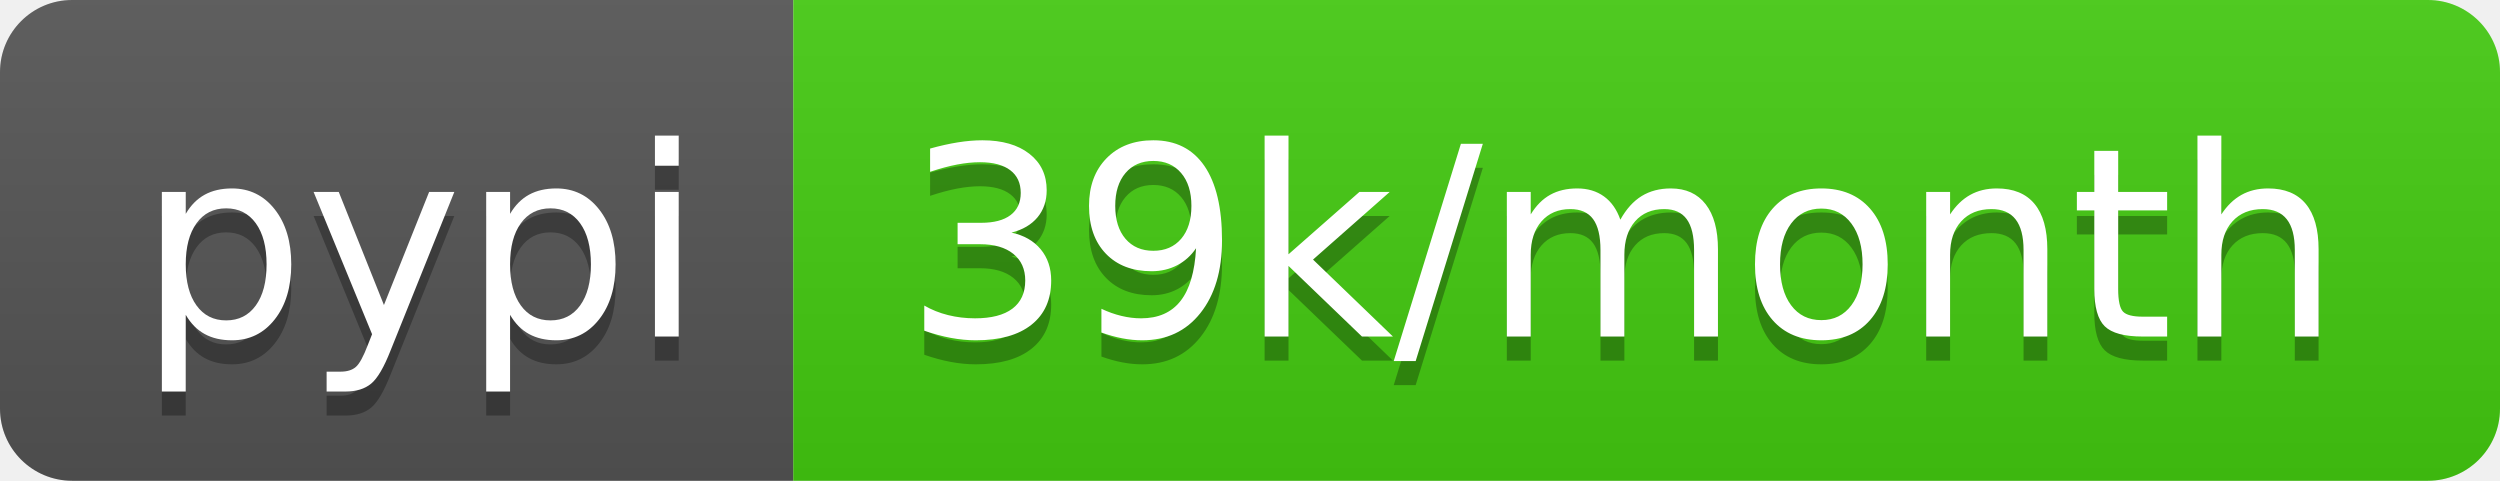
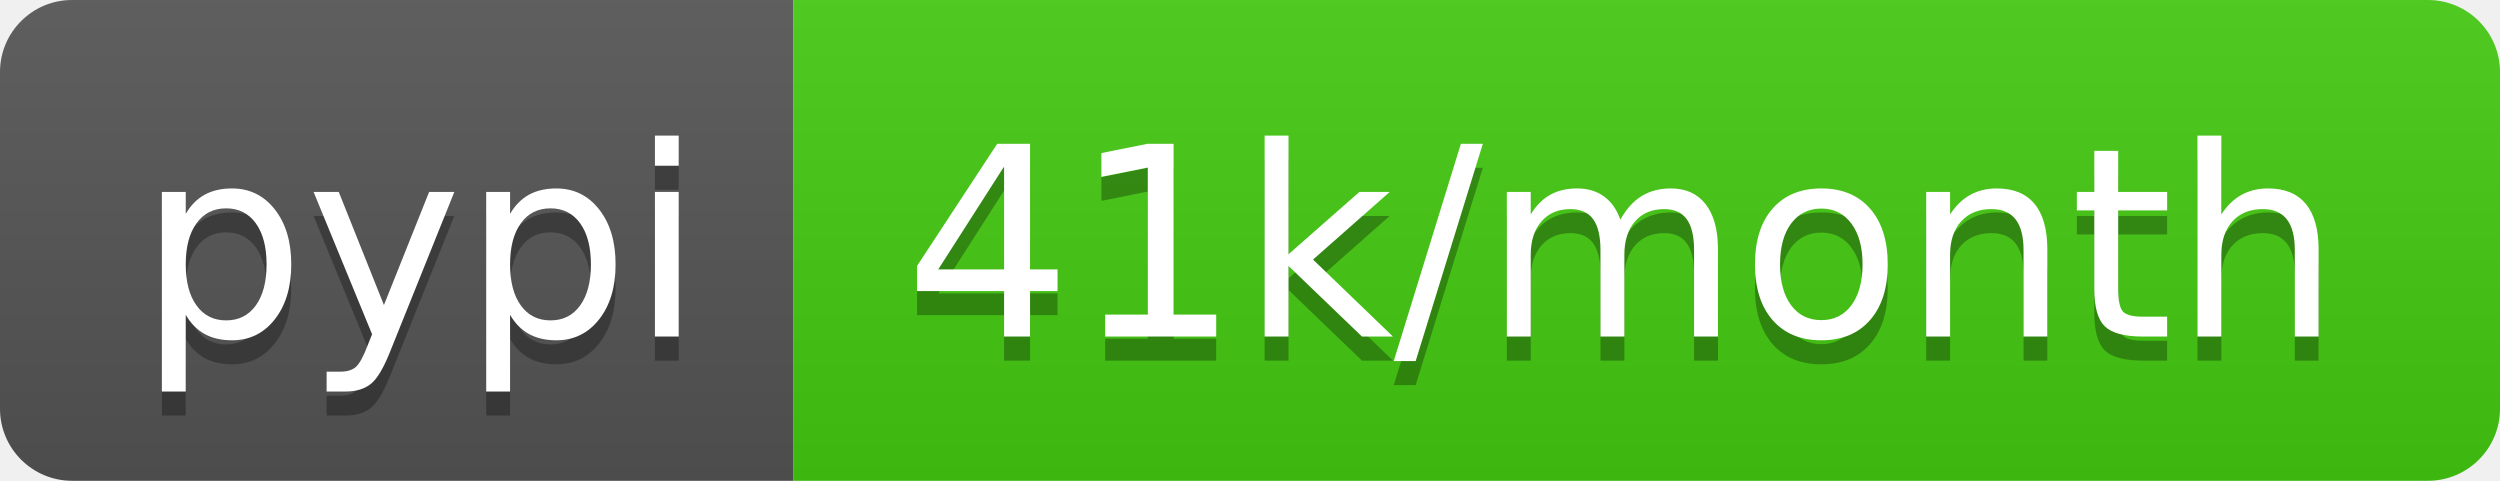
<svg xmlns="http://www.w3.org/2000/svg" width="104" height="20">
  <linearGradient id="b" x2="0" y2="100%">
    <stop offset="0" stop-color="#bbb" stop-opacity=".1" />
    <stop offset="1" stop-opacity=".1" />
  </linearGradient>
  <clipPath id="a">
    <rect width="104" height="20" rx="3" fill="#fff" />
  </clipPath>
  <g clip-path="url(#a)">
    <path fill="#555" d="M0 0h33v20H0z" />
    <path fill="#4c1" d="M33 0h71v20H33z" />
    <path fill="url(#b)" d="M0 0h104v20H0z" />
  </g>
  <g fill="#fff" text-anchor="middle" font-family="DejaVu Sans,Verdana,Geneva,sans-serif" font-size="110">
    <text x="175" y="150" fill="#010101" fill-opacity=".3" transform="scale(.1)" textLength="230">pypi</text>
    <text x="175" y="140" transform="scale(.1)" textLength="230">pypi</text>
-     <text x="675" y="150" fill="#010101" fill-opacity=".3" transform="scale(.1)" textLength="610">39k/month</text>
-     <text x="675" y="140" transform="scale(.1)" textLength="610">39k/month</text>
+     <text x="675" y="150" fill="#010101" fill-opacity=".3" transform="scale(.1)" textLength="610">41k/month</text>
+     <text x="675" y="140" transform="scale(.1)" textLength="610">41k/month</text>
  </g>
</svg>
